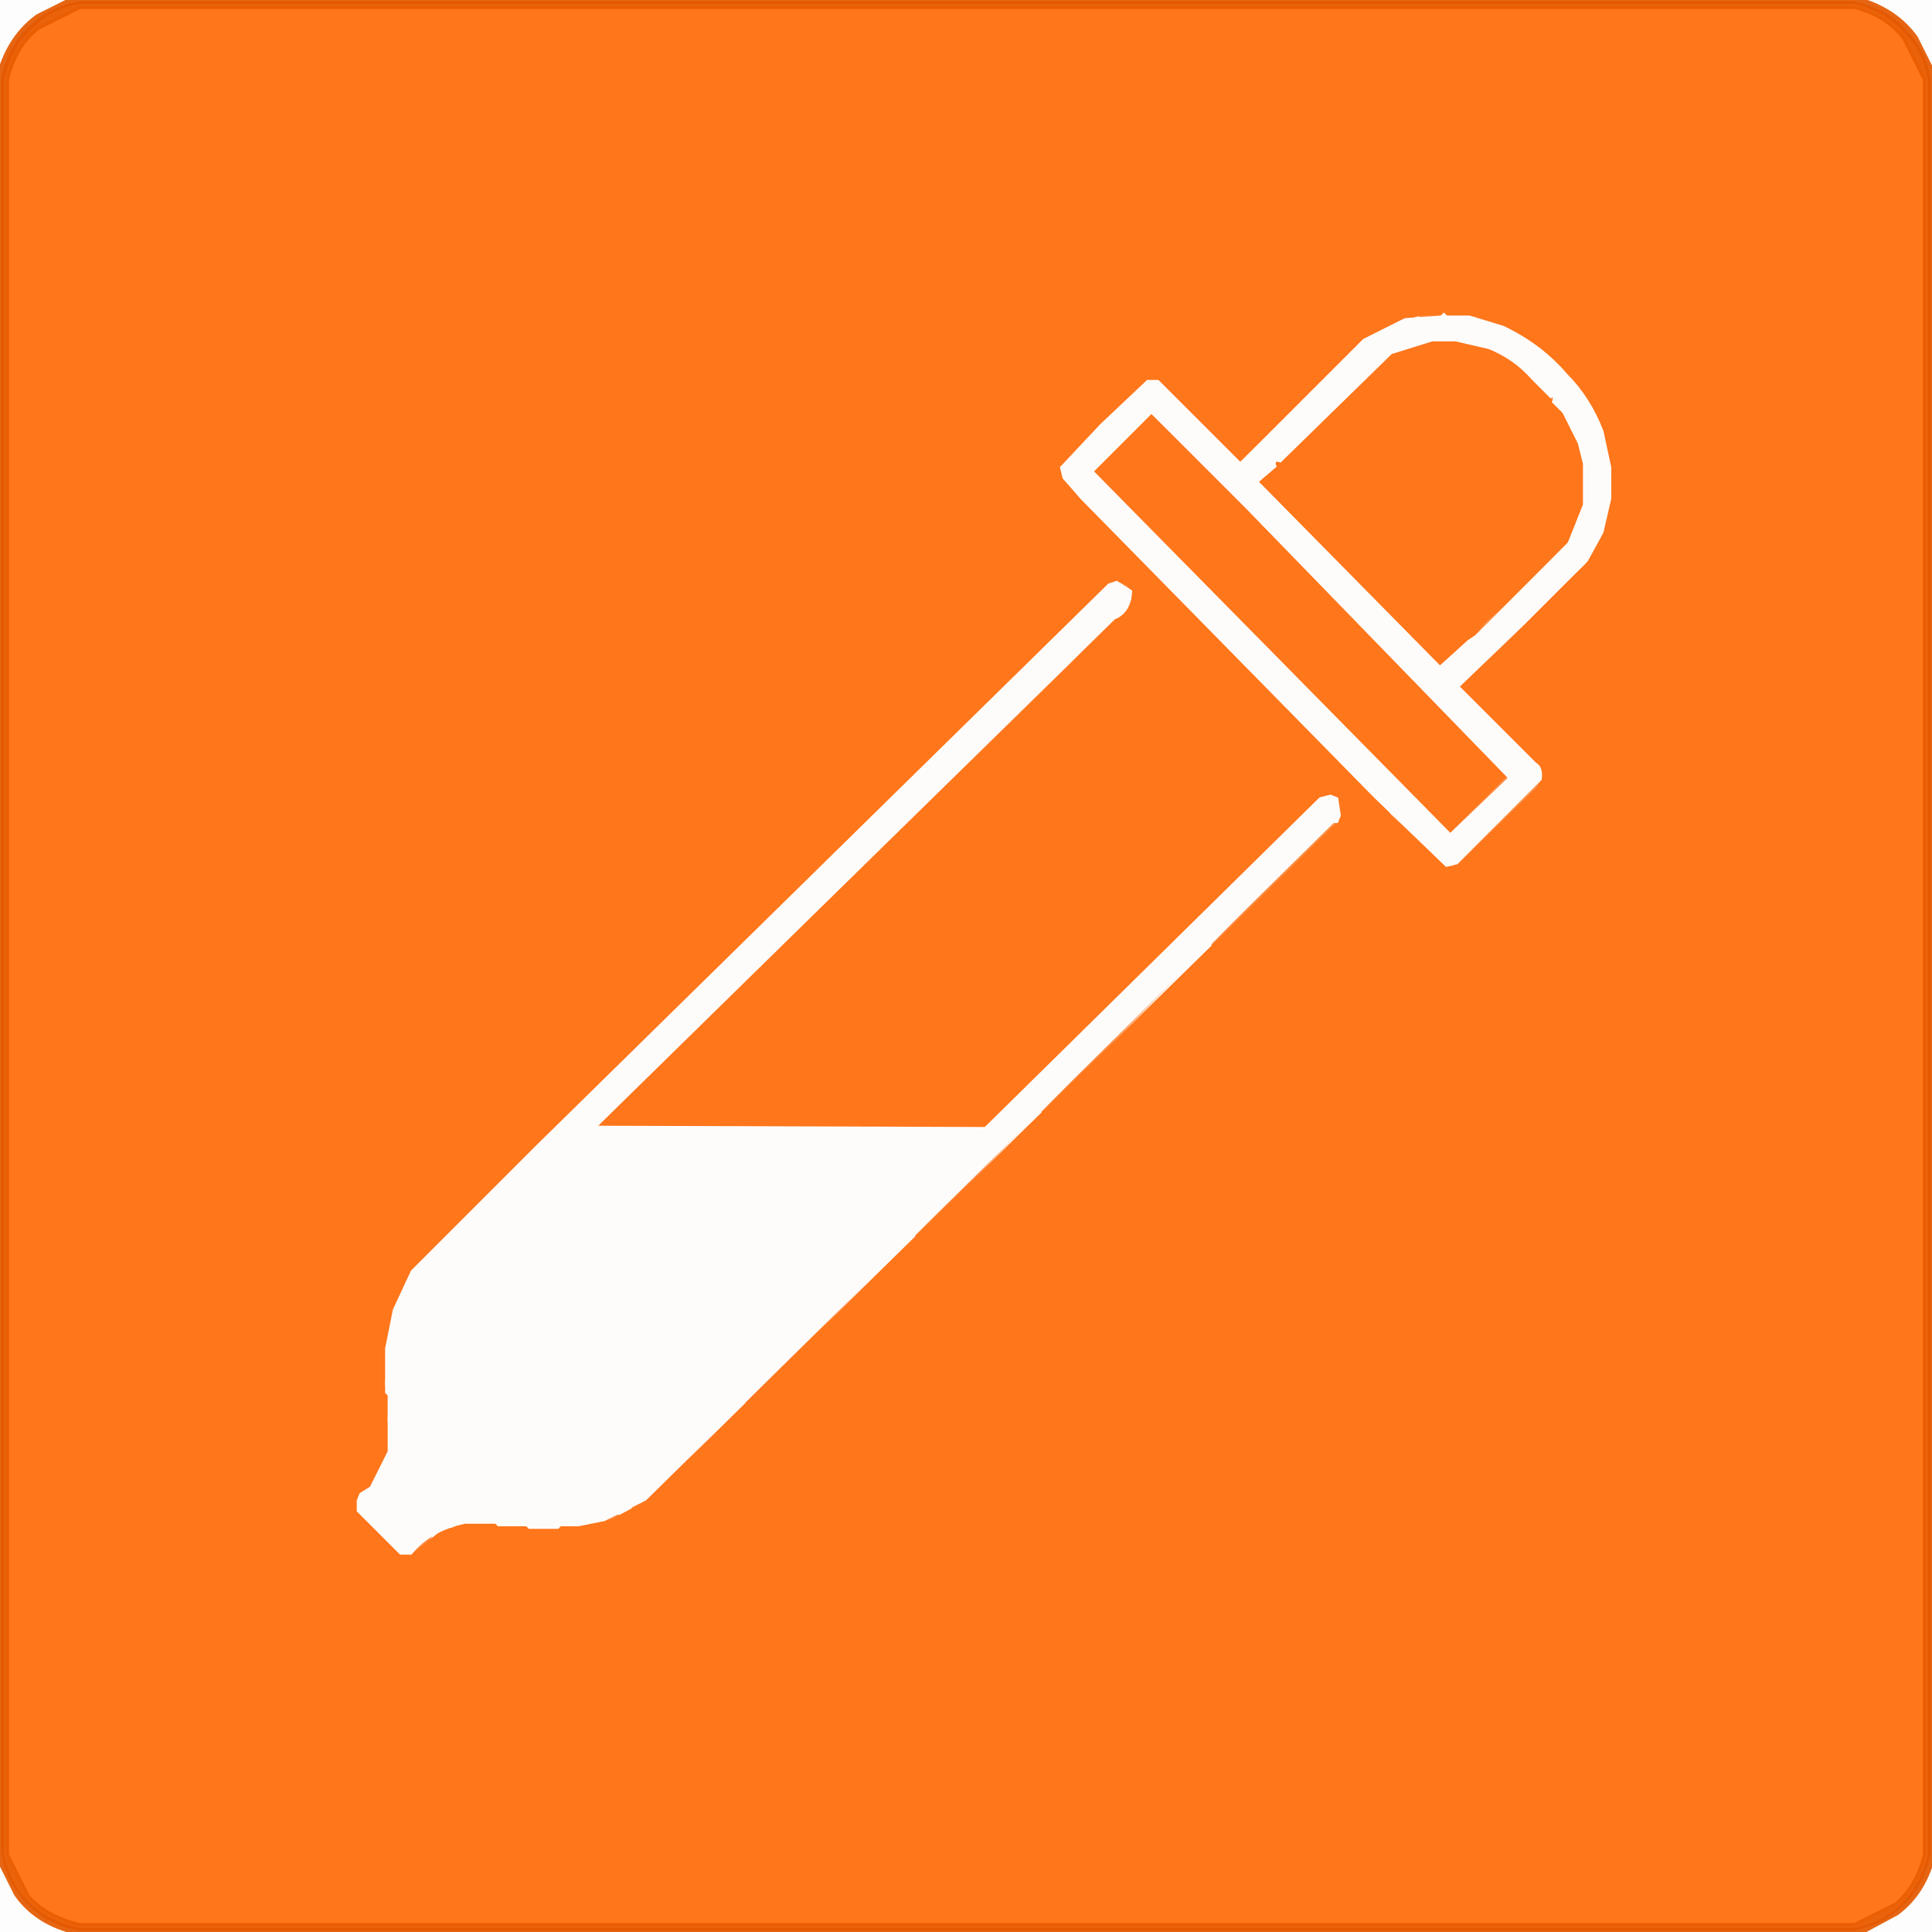
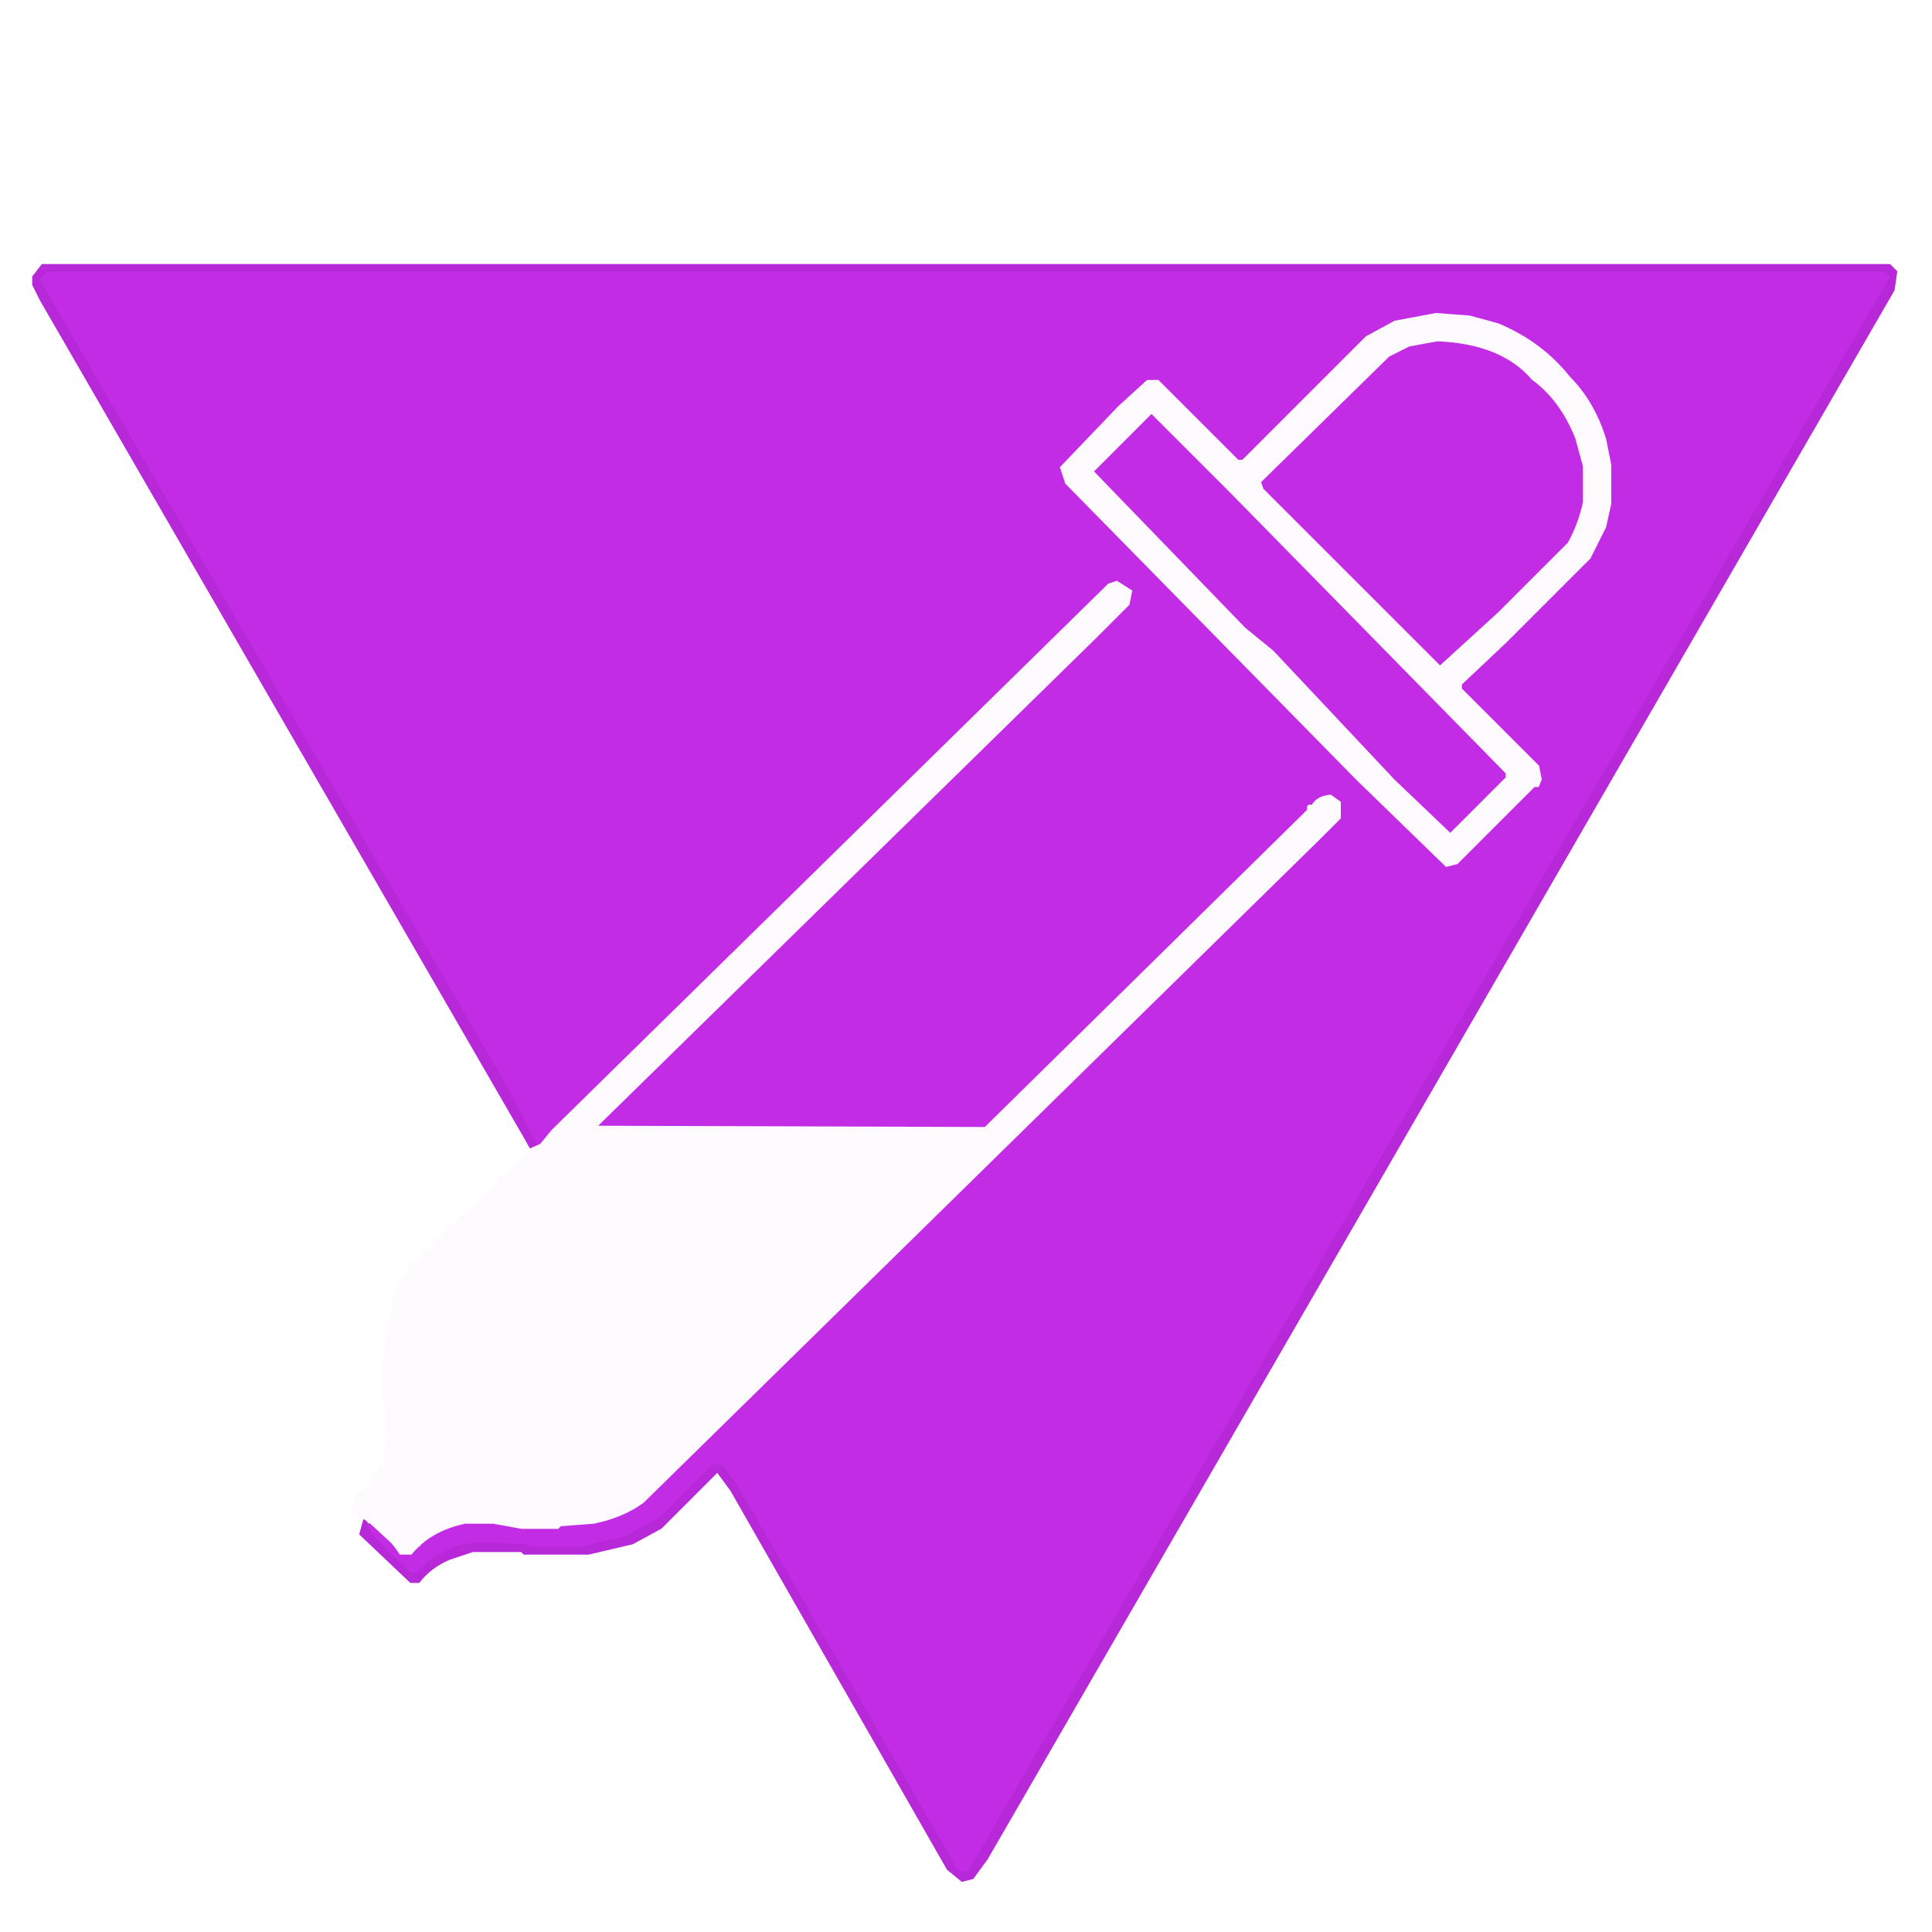
<svg xmlns="http://www.w3.org/2000/svg" version="1.1" desc="Created with imagetracer.js version 1.2.6" viewBox="0 0 750 750" width="48" height="48" preserveAspectRatio="xMidYMid meet">
-   <path fill="rgb(253,140,65)" stroke="rgb(253,140,65)" stroke-width="1" opacity="1" d="M 551.5 122 L 560 122.5 L 551.5 123 L 551.5 122 Z " />
-   <path fill="rgb(253,140,65)" stroke="rgb(253,140,65)" stroke-width="1" opacity="1" d="M 561.5 122 L 569 122.5 L 561.5 123 L 561.5 122 Z " />
-   <path fill="rgb(253,140,65)" stroke="rgb(253,140,65)" stroke-width="1" opacity="1" d="M 545.5 123 L 549 123.5 L 538.5 127 L 538.5 126 L 545.5 123 Z " />
-   <path fill="rgb(253,140,65)" stroke="rgb(253,140,65)" stroke-width="1" opacity="1" d="M 571.5 123 L 578.5 124 L 589 129.5 L 587.5 129 L 578.5 125 L 571.5 124 L 571.5 123 Z " />
-   <path fill="rgb(253,140,65)" stroke="rgb(253,140,65)" stroke-width="1" opacity="1" d="M 534.5 128 L 533.5 130 L 529.5 132 L 481.5 180 L 529.5 131 L 534.5 128 Z " />
-   <path fill="rgb(253,140,65)" stroke="rgb(253,140,65)" stroke-width="1" opacity="1" d="M 590.5 130 Q 601.8 136.7 610 146.5 Q 617.3 153.7 621 164.5 L 620 164.5 L 614 152.5 L 601.5 139 L 591.5 132 L 590.5 130 Z " />
-   <path fill="rgb(253,140,65)" stroke="rgb(253,140,65)" stroke-width="1" opacity="1" d="M 555.5 132 L 565 132.5 L 549.5 134 L 549.5 133 Q 554.3 134.2 555.5 132 Z " />
-   <path fill="rgb(253,140,65)" stroke="rgb(253,140,65)" stroke-width="1" opacity="1" d="M 568.5 133 L 571 133.5 L 568.5 134 L 568.5 133 Z " />
-   <path fill="rgb(253,140,65)" stroke="rgb(253,140,65)" stroke-width="1" opacity="1" d="M 572.5 134 L 575 134.5 L 572.5 135 L 572.5 134 Z " />
-   <path fill="rgb(253,140,65)" stroke="rgb(253,140,65)" stroke-width="1" opacity="1" d="M 543.5 135 L 545 135.5 L 538.5 139 L 539.5 137 L 543.5 135 Z " />
-   <path fill="rgb(253,140,65)" stroke="rgb(253,140,65)" stroke-width="1" opacity="1" d="M 576.5 135 L 582 137.5 L 580.5 138 L 576.5 136 L 576.5 135 Z " />
-   <path fill="rgb(253,140,65)" stroke="rgb(253,140,65)" stroke-width="1" opacity="1" d="M 583.5 138 L 595 146.5 L 592.5 145 L 584.5 140 L 583.5 138 Z " />
-   <path fill="rgb(253,140,65)" stroke="rgb(253,140,65)" stroke-width="1" opacity="1" d="M 531.5 144 L 495.5 181 L 495 179 L 496.5 179 L 531.5 144 Z " />
-   <path fill="rgb(253,140,65)" stroke="rgb(253,140,65)" stroke-width="1" opacity="1" d="M 445.5 147 L 449 147.5 L 445.5 148 L 413.5 179 L 431.5 160 L 445.5 147 Z " />
-   <path fill="rgb(253,140,65)" stroke="rgb(253,140,65)" stroke-width="1" opacity="1" d="M 450.5 148 L 475.5 174 L 450.5 148 Z " />
-   <path fill="rgb(253,140,65)" stroke="rgb(253,140,65)" stroke-width="1" opacity="1" d="M 595.5 148 L 603 154 L 608 161.5 L 605 159.5 L 595.5 148 Z " />
-   <path fill="rgb(253,140,65)" stroke="rgb(253,140,65)" stroke-width="1" opacity="1" d="M 446.5 160 L 484 196.5 L 447.5 161 L 425 182.5 L 476 234.5 L 424 183.5 L 446.5 160 Z " />
-   <path fill="rgb(253,140,65)" stroke="rgb(253,140,65)" stroke-width="1" opacity="1" d="M 608.5 163 L 611 167.5 L 610 167.5 L 608.5 163 Z " />
-   <path fill="rgb(253,140,65)" stroke="rgb(253,140,65)" stroke-width="1" opacity="1" d="M 623.5 171 L 624 173.5 L 623 173.5 L 623.5 171 Z " />
-   <path fill="rgb(253,140,65)" stroke="rgb(253,140,65)" stroke-width="1" opacity="1" d="M 624.5 175 L 626 181.5 L 626 191.5 L 625 191.5 L 624.5 175 Z " />
-   <path fill="rgb(253,140,65)" stroke="rgb(253,140,65)" stroke-width="1" opacity="1" d="M 614.5 179 L 615 195.5 L 613.5 200 L 613 196.5 L 614 195.5 L 614.5 179 Z " />
-   <path fill="rgb(253,140,65)" stroke="rgb(253,140,65)" stroke-width="1" opacity="1" d="M 492.5 182 L 493 183.5 L 489 187.5 L 532.5 232 L 488 186.5 L 492.5 182 Z " />
-   <path fill="rgb(253,140,65)" stroke="rgb(253,140,65)" stroke-width="1" opacity="1" d="M 412.5 183 L 413 185.5 L 421 194.5 L 418 192.5 L 412 185.5 L 412.5 183 Z " />
-   <path fill="rgb(253,140,65)" stroke="rgb(253,140,65)" stroke-width="1" opacity="1" d="M 624.5 194 L 625 198.5 L 624 198.5 L 624.5 194 Z " />
-   <path fill="rgb(253,140,65)" stroke="rgb(253,140,65)" stroke-width="1" opacity="1" d="M 485.5 199 L 489.5 204 L 485.5 199 Z " />
-   <path fill="rgb(253,140,65)" stroke="rgb(253,140,65)" stroke-width="1" opacity="1" d="M 426.5 200 L 475.5 250 L 426.5 200 Z " />
-   <path fill="rgb(253,140,65)" stroke="rgb(253,140,65)" stroke-width="1" opacity="1" d="M 621.5 207 L 622 208.5 L 618.5 214 L 619 212.5 L 621.5 207 Z " />
-   <path fill="rgb(253,140,65)" stroke="rgb(253,140,65)" stroke-width="1" opacity="1" d="M 608.5 210 L 572.5 247 L 569.5 249 L 558.5 259 L 543.5 243 L 559.5 258 L 576 242.5 L 582.5 235 L 608.5 210 Z " />
-   <path fill="rgb(253,140,65)" stroke="rgb(253,140,65)" stroke-width="1" opacity="1" d="M 500.5 214 L 539.5 254 L 500.5 214 Z " />
-   <path fill="rgb(253,140,65)" stroke="rgb(253,140,65)" stroke-width="1" opacity="1" d="M 617.5 215 L 616.5 217 L 617.5 215 Z " />
-   <path fill="rgb(253,140,65)" stroke="rgb(253,140,65)" stroke-width="1" opacity="1" d="M 615.5 218 L 585.5 249 L 567 266.5 L 590.5 291 L 566 266.5 L 590.5 242 L 615.5 218 Z " />
-   <path fill="rgb(253,140,65)" stroke="rgb(253,140,65)" stroke-width="1" opacity="1" d="M 430.5 226 L 433 226.5 L 430.5 227 L 384.5 273 L 430.5 226 Z " />
-   <path fill="rgb(253,140,65)" stroke="rgb(253,140,65)" stroke-width="1" opacity="1" d="M 435.5 226 L 439 228.5 L 436.5 227 L 435.5 226 Z " />
-   <path fill="rgb(253,140,65)" stroke="rgb(253,140,65)" stroke-width="1" opacity="1" d="M 439.5 230 L 440 232.5 L 414.5 259 L 296 374.5 Q 296.8 376.8 294.5 376 L 231.5 438 L 254.5 414 L 438 234.5 L 439.5 230 Z " />
-   <path fill="rgb(253,140,65)" stroke="rgb(253,140,65)" stroke-width="1" opacity="1" d="M 477.5 237 L 504 262.5 L 562.5 323 L 585 300.5 L 545.5 260 L 586 301.5 L 562.5 324 L 477.5 237 Z " />
-   <path fill="rgb(253,140,65)" stroke="rgb(253,140,65)" stroke-width="1" opacity="1" d="M 476.5 251 L 534 309.5 L 531 307.5 L 476.5 251 Z " />
-   <path fill="rgb(253,140,65)" stroke="rgb(253,140,65)" stroke-width="1" opacity="1" d="M 370.5 285 L 326.5 330 L 370.5 285 Z " />
-   <path fill="rgb(253,140,65)" stroke="rgb(253,140,65)" stroke-width="1" opacity="1" d="M 596.5 297 Q 599.5 297.5 599 301.5 L 598 301.5 L 596.5 297 Z " />
-   <path fill="rgb(253,140,65)" stroke="rgb(253,140,65)" stroke-width="1" opacity="1" d="M 597.5 303 L 598 304.5 L 564.5 336 L 564.5 335 L 597.5 303 Z " />
-   <path fill="rgb(253,140,65)" stroke="rgb(253,140,65)" stroke-width="1" opacity="1" d="M 514.5 308 L 516 308.5 L 512.5 310 L 382.5 438 L 430.5 389 L 507 314.5 L 508.5 312 L 514.5 308 Z " />
-   <path fill="rgb(253,140,65)" stroke="rgb(253,140,65)" stroke-width="1" opacity="1" d="M 517.5 309 L 520 310.5 L 521 316.5 L 518.5 320 L 470.5 367 L 517.5 319 Q 519.8 319.8 519 317.5 L 520 312.5 L 519 310 L 517.5 309 Z " />
-   <path fill="rgb(253,140,65)" stroke="rgb(253,140,65)" stroke-width="1" opacity="1" d="M 540.5 316 L 559.5 335 L 563 336.5 L 561.5 337 L 540.5 316 Z " />
-   <path fill="rgb(253,140,65)" stroke="rgb(253,140,65)" stroke-width="1" opacity="1" d="M 321.5 333 L 268.5 387 L 321.5 333 Z " />
-   <path fill="rgb(253,140,65)" stroke="rgb(253,140,65)" stroke-width="1" opacity="1" d="M 458.5 377 L 404.5 432 L 458.5 377 Z " />
-   <path fill="rgb(253,140,65)" stroke="rgb(253,140,65)" stroke-width="1" opacity="1" d="M 255.5 398 L 209.5 445 L 255.5 398 Z " />
-   <path fill="rgb(253,140,65)" stroke="rgb(253,140,65)" stroke-width="1" opacity="1" d="M 401.5 433 L 355.5 480 L 401.5 433 Z " />
-   <path fill="rgb(253,140,65)" stroke="rgb(253,140,65)" stroke-width="1" opacity="1" d="M 206.5 446 L 200.5 453 L 206.5 446 Z " />
-   <path fill="rgb(253,140,65)" stroke="rgb(253,140,65)" stroke-width="1" opacity="1" d="M 198.5 454 L 160 493.5 L 153.5 508 L 153 505.5 L 159 493.5 L 198.5 454 Z " />
-   <path fill="rgb(253,140,65)" stroke="rgb(253,140,65)" stroke-width="1" opacity="1" d="M 342.5 491 L 289.5 545 L 342.5 491 Z " />
-   <path fill="rgb(253,140,65)" stroke="rgb(253,140,65)" stroke-width="1" opacity="1" d="M 152.5 509 L 153 512.5 L 152 512.5 L 152.5 509 Z " />
-   <path fill="rgb(253,140,65)" stroke="rgb(253,140,65)" stroke-width="1" opacity="1" d="M 150.5 519 L 151 522.5 L 150 522.5 L 150.5 519 Z " />
-   <path fill="rgb(253,140,65)" stroke="rgb(253,140,65)" stroke-width="1" opacity="1" d="M 149.5 532 L 150 535.5 L 149 535.5 L 149.5 532 Z " />
-   <path fill="rgb(253,140,65)" stroke="rgb(253,140,65)" stroke-width="1" opacity="1" d="M 150.5 541 L 151 549.5 L 150 549.5 L 150.5 541 Z " />
-   <path fill="rgb(253,140,65)" stroke="rgb(253,140,65)" stroke-width="1" opacity="1" d="M 284.5 548 L 250.5 583 L 245.5 586 L 246.5 584 L 250.5 582 L 284.5 548 Z " />
-   <path fill="rgb(253,140,65)" stroke="rgb(253,140,65)" stroke-width="1" opacity="1" d="M 150.5 561 L 151 563.5 L 150 563.5 L 150.5 561 Z " />
-   <path fill="rgb(253,140,65)" stroke="rgb(253,140,65)" stroke-width="1" opacity="1" d="M 145.5 574 L 144 576.5 L 141.5 580 Q 139.3 579.3 140 581.5 L 139 586.5 L 155.5 603 L 159 603.5 L 155.5 604 L 138 586.5 L 138 582.5 L 140.5 579 L 143 577.5 L 145.5 574 Z " />
-   <path fill="rgb(253,140,65)" stroke="rgb(253,140,65)" stroke-width="1" opacity="1" d="M 238.5 588 L 240 588.5 L 235.5 590 L 235.5 589 L 238.5 588 Z " />
-   <path fill="rgb(253,140,65)" stroke="rgb(253,140,65)" stroke-width="1" opacity="1" d="M 230.5 590 L 234 590.5 L 230.5 591 L 230.5 590 Z " />
-   <path fill="rgb(253,140,65)" stroke="rgb(253,140,65)" stroke-width="1" opacity="1" d="M 180.5 591 L 193 591.5 L 180.5 592 L 180.5 591 Z " />
-   <path fill="rgb(253,140,65)" stroke="rgb(253,140,65)" stroke-width="1" opacity="1" d="M 225.5 591 L 229 591.5 Q 224.9 593.9 217.5 593 L 217.5 592 Q 223.8 593.8 225.5 591 Z " />
-   <path fill="rgb(253,140,65)" stroke="rgb(253,140,65)" stroke-width="1" opacity="1" d="M 176.5 592 L 179 592.5 L 176.5 593 L 176.5 592 Z " />
-   <path fill="rgb(253,140,65)" stroke="rgb(253,140,65)" stroke-width="1" opacity="1" d="M 198.5 592 L 205 592.5 L 198.5 593 L 198.5 592 Z " />
-   <path fill="rgb(253,140,65)" stroke="rgb(253,140,65)" stroke-width="1" opacity="1" d="M 173.5 593 L 175 593.5 L 171.5 595 L 171.5 594 L 173.5 593 Z " />
-   <path fill="rgb(253,140,65)" stroke="rgb(253,140,65)" stroke-width="1" opacity="1" d="M 167.5 596 L 165.5 599 L 160.5 603 L 164.5 598 L 167.5 596 Z " />
-   <path fill="rgb(255,118,27)" stroke="rgb(255,118,27)" stroke-width="1" opacity="1" d="M 30.5 3 L 719.5 3 Q 731.9 6.1 739 14.5 L 747 30.5 L 747 719.5 Q 743.9 731.9 735.5 739 L 719.5 747 L 30.5 747 Q 18.1 743.9 11 735.5 L 3 719.5 L 3 30.5 Q 6.1 18.1 14.5 11 L 30.5 3 Z M 552 122 L 543 124 L 530 131 L 481 179 L 476 174 L 449 147 L 446 147 L 432 160 L 412 181 L 412 186 L 421 195 L 424 197 L 531 308 L 535 310 L 540 317 L 562 337 L 566 336 L 597 306 L 599 302 L 599 300 L 591 291 L 567 267 L 586 249 L 616 219 L 622 209 L 626 192 L 626 182 L 623 169 Q 618 156 610 147 Q 599 134 584 126 L 569 122 L 552 122 Z M 431 226 L 200 453 Q 201 455 199 454 L 157 497 L 152 510 Q 153 516 150 520 L 150 530 L 150 532 L 149 536 L 149 538 L 150 539 L 150 550 L 150 552 L 151 554 Q 151 570 143 578 L 141 579 L 138 583 L 138 587 L 156 604 L 161 603 L 171 595 L 180 592 L 198 592 L 199 593 L 225 593 L 238 590 L 251 583 L 519 320 L 521 317 L 520 311 L 516 308 L 509 312 L 507 315 L 382 438 L 232 438 L 295 376 Q 297 377 296 375 L 415 259 L 440 233 L 439 229 Q 438 225 431 226 Z " />
-   <path fill="rgb(255,118,27)" stroke="rgb(255,118,27)" stroke-width="1" opacity="1" d="M 555.5 133 L 567.5 133 L 575.5 135 Q 587.4 139.1 595 147.5 L 608 162.5 L 612 170.5 Q 616 180 614 195.5 L 609 209.5 L 583.5 235 L 576 241.5 L 572.5 246 L 558.5 258 L 489 187.5 L 494.5 181 L 537.5 139 L 545.5 135 L 555.5 133 Z " />
-   <path fill="rgb(255,118,27)" stroke="rgb(255,118,27)" stroke-width="1" opacity="1" d="M 446.5 161 L 485 198.5 L 489.5 204 L 500 213.5 L 585 300.5 L 562.5 323 L 540 300.5 L 493.5 252 L 476 235.5 L 425 182.5 L 446.5 161 Z " />
-   <path fill="rgb(15,5,0)" stroke="rgb(15,5,0)" stroke-width="1" opacity="0.008" d="M 0 0 L 26 0.5 Q 13 4.5 6 14.5 L 0.5 26 L 0 0 Z " />
-   <path fill="rgb(15,5,0)" stroke="rgb(15,5,0)" stroke-width="1" opacity="0.008" d="M 724.5 0 L 750 0 L 750 25.5 L 749 25.5 Q 745.3 12.7 735.5 6 L 724.5 1 L 724.5 0 Z " />
-   <path fill="rgb(15,5,0)" stroke="rgb(15,5,0)" stroke-width="1" opacity="0.008" d="M 0.5 724 Q 4.5 737 14.5 744 L 23.5 749 L 27 749.5 L 0 750 L 0.5 724 Z " />
-   <path fill="rgb(15,5,0)" stroke="rgb(15,5,0)" stroke-width="1" opacity="0.008" d="M 749.5 724 L 750 750 L 724 749.5 Q 737.2 745.7 744 735.5 L 749.5 724 Z " />
-   <path fill="rgb(233,92,0)" stroke="rgb(233,92,0)" stroke-width="1" opacity="0.961" d="M 30.5 1 L 719.5 1 Q 733.5 4 741 13.5 Q 746.9 20.1 749 30.5 L 749 719.5 Q 746 733.5 736.5 741 Q 729.9 746.9 719.5 749 L 30.5 749 Q 16.5 746 9 736.5 Q 3.1 729.9 1 719.5 L 1 30.5 Q 4 16.5 13.5 9 Q 20.1 3.1 30.5 1 Z M 31 3 L 15 11 Q 6 18 3 31 L 3 720 L 11 736 Q 18 744 31 747 L 720 747 L 736 739 Q 744 732 747 720 L 747 31 L 739 15 Q 732 6 720 3 L 31 3 Z " />
-   <path fill="rgb(228,89,0)" stroke="rgb(228,89,0)" stroke-width="1" opacity="0.922" d="M 26.5 0 L 723.5 0 Q 736.7 4.3 744 14.5 L 750 26.5 L 750 723.5 Q 746 736 736.5 743 L 723.5 750 L 27.5 750 Q 13.4 746.1 6 735.5 L 0 723.5 L 0 26.5 Q 4.3 13.3 14.5 6 L 26.5 0 Z M 31 1 Q 20 3 14 9 Q 4 17 1 31 L 1 720 Q 3 730 9 737 Q 17 746 31 749 L 720 749 Q 730 747 737 741 Q 746 733 749 720 L 749 31 Q 747 20 741 14 Q 733 4 720 1 L 31 1 Z " />
-   <path fill="rgb(254,252,251)" stroke="rgb(254,252,251)" stroke-width="1" opacity="1" d="M 560.5 122 L 561.5 123 L 570.5 123 L 583.5 127 Q 598.1 133.9 608 145.5 Q 617 154.5 622 167.5 L 625 181.5 L 625 193.5 L 622 206.5 L 616 217.5 L 591.5 242 L 566 266.5 L 596 296.5 Q 598.6 297.9 598 302.5 L 565.5 335 L 561.5 336 L 534 309.5 L 420 193.5 L 413 185.5 L 412 181.5 L 427.5 165 L 445.5 148 L 449.5 148 L 481.5 180 L 529.5 132 L 545.5 124 L 559.5 123 L 560.5 122 Z M 556 132 L 540 137 L 497 179 Q 494 178 495 181 L 488 187 L 559 259 L 570 249 L 573 247 L 609 211 L 615 196 L 615 180 L 613 172 L 607 160 L 603 156 Q 604 153 602 154 L 595 147 Q 588 139 578 135 L 565 132 L 556 132 Z M 447 160 L 424 183 L 563 324 L 586 302 L 484 197 L 447 160 Z " />
-   <path fill="rgb(254,252,251)" stroke="rgb(254,252,251)" stroke-width="1" opacity="1" d="M 433.5 226 L 439 229.5 Q 438.6 237.6 432.5 240 L 231 437.5 L 382.5 438 L 512.5 310 L 516.5 309 L 519 310 L 520 316.5 L 519 319 L 517.5 319 L 250.5 582 L 234.5 590 L 224.5 592 L 217.5 592 L 216.5 593 L 205.5 593 L 204.5 592 L 193.5 592 L 192.5 591 L 180.5 591 Q 166.9 593.9 159.5 603 L 155.5 603 L 139 586.5 L 139 582.5 L 140 580 L 144 577.5 L 151 563.5 L 151 541.5 L 150 540.5 L 150 523.5 L 153 508.5 L 160 493.5 L 208.5 445 L 430.5 227 L 433.5 226 Z " />
+   <path fill="rgb(172,8,211)" stroke="rgb(172,8,211)" stroke-width="1" opacity="0.871" d="M 16.5 103 L 733.5 103 L 736 105.5 L 735 112.5 L 383 721.5 L 377.5 729 L 373.5 730 L 368 725.5 L 284 578.5 L 278.5 571 L 256.5 593 L 245.5 599 L 228.5 603 L 203.5 603 L 202.5 602 L 183.5 602 L 174.5 605 Q 167.1 608.1 162.5 614 L 159.5 614 L 140 595.5 L 141.5 590 Q 148.4 602.1 159.5 610 L 161.5 610 Q 167.2 603.2 176.5 600 L 184.5 598 L 192.5 598 L 193.5 599 L 204.5 599 L 205.5 600 L 225.5 600 L 239.5 597 L 250.5 592 L 256.5 588 L 276.5 568 L 280.5 568 L 288 578.5 L 361 706.5 L 373.5 726 L 377 724.5 L 733 107.5 L 731.5 106 L 18.5 106 Q 14.3 107.8 17 109.5 L 199 424.5 L 209 444.5 Q 207 448 205 443.5 L 16 116.5 L 13 110.5 L 13 107.5 L 16.5 103 Z " />
+   <path fill="rgb(195,44,229)" stroke="rgb(195,44,229)" stroke-width="1" opacity="0.996" d="M 162.5 600 L 163 602 L 161 601.5 L 162.5 600 Z " />
+   <path fill="rgb(195,44,229)" stroke="rgb(195,44,229)" stroke-width="1" opacity="1" d="M 18.5 106 L 731.5 106 L 733 107.5 L 375.5 726 Q 371.5 726.5 371 723.5 L 288 578.5 L 280.5 568 L 276.5 568 L 256.5 588 L 242.5 596 L 225.5 600 L 205.5 600 L 204.5 599 L 184.5 598 L 176.5 600 Q 167.4 603.4 161.5 610 L 159.5 610 L 145 595.5 L 143 591.5 L 155.5 603 L 163 602 L 164.5 598 Q 173.4 589.9 191.5 591 L 202.5 593 L 216.5 593 L 217.5 592 L 225.5 592 L 234.5 590 L 249.5 583 L 520 317.5 Q 521.5 311.5 518.5 310 L 514.5 309 L 508 313 L 508 314.5 L 480.5 342 L 382.5 438 L 231.5 438 L 247.5 421 L 438 234.5 L 439 229.5 L 433.5 226 L 430.5 227 L 210 443.5 L 208.5 446 L 209 444.5 L 199 424.5 L 16 108.5 L 18.5 106 Z M 558 122 L 542 125 L 531 131 L 483 179 L 481 179 L 450 148 L 446 148 L 435 158 L 412 182 L 414 188 L 527 303 L 562 336 L 566 335 L 596 305 L 597 305 L 598 303 L 597 298 L 567 268 L 567 266 L 585 249 L 617 217 L 623 205 L 625 196 L 625 181 L 623 171 Q 618 156 609 147 Q 598 133 582 126 L 571 123 L 558 122 Z " />
+   <path fill="rgb(195,44,229)" stroke="rgb(195,44,229)" stroke-width="1" opacity="1" d="M 557.5 132 Q 582.8 132.8 595 146.5 Q 606 155.5 612 169.5 L 615 180.5 L 615 194.5 Q 613.5 204 609 210.5 L 581.5 238 L 558.5 259 L 490 189.5 L 489 186.5 L 538.5 138 L 546.5 134 L 557.5 132 Z " />
+   <path fill="rgb(195,44,229)" stroke="rgb(195,44,229)" stroke-width="1" opacity="1" d="M 446.5 160 L 478 190.5 L 585 299.5 L 585 301.5 L 562.5 324 L 541 302.5 L 493.5 253 L 483 243.5 L 424 182.5 L 446.5 160 Z " />
+   <path fill="rgb(0,0,0)" stroke="rgb(0,0,0)" stroke-width="1" opacity="0" d="M 0 0 L 750 0 L 750 750 L 0 750 L 0 0 Z M 17 103 L 13 108 L 13 111 L 16 117 L 205 444 L 207 446 L 196 457 Q 193 456 194 459 L 168 484 L 157 496 L 152 508 L 151 515 L 151 517 L 149 528 L 149 530 L 149 544 L 150 545 L 150 556 L 151 557 L 149 568 L 143 578 L 141 579 L 138 582 L 137 586 Q 136 588 139 587 L 139 589 L 141 589 L 140 596 L 160 614 L 163 614 Q 167 608 175 605 L 184 602 L 203 602 L 204 603 L 229 603 L 246 599 L 257 593 L 279 571 L 284 579 L 368 726 L 374 730 L 378 729 L 383 722 L 735 113 L 736 106 L 734 103 L 17 103 Z " />
+   <path fill="rgb(253,251,254)" stroke="rgb(253,251,254)" stroke-width="1" opacity="0.992" d="M 557.5 122 L 570.5 123 L 581.5 126 Q 598.4 133.1 609 146.5 Q 618.5 156 623 170.5 L 625 180.5 L 625 195.5 L 623 204.5 L 617 216.5 L 584.5 249 L 567 265.5 L 567 267.5 L 597 297.5 L 598 302.5 L 597 305 L 595.5 305 L 565.5 335 L 561.5 336 L 527 302.5 L 414 187.5 L 412 181.5 L 434.5 158 L 445.5 148 L 449.5 148 L 480.5 179 L 482.5 179 L 530.5 131 L 541.5 125 L 557.5 122 Z M 558 132 L 547 134 L 539 138 L 489 187 L 490 190 L 559 259 L 582 238 L 609 211 Q 613 204 615 195 L 615 181 L 612 170 Q 606 155 595 147 Q 583 133 558 132 Z M 447 160 L 424 183 L 483 244 L 494 253 L 541 303 L 563 324 L 585 302 L 585 300 L 478 191 L 447 160 Z " />
+   <path fill="rgb(253,251,254)" stroke="rgb(253,251,254)" stroke-width="1" opacity="0.992" d="M 433.5 226 L 439 229.5 L 438 234.5 L 424.5 248 L 231 437.5 L 382.5 438 L 508 314.5 Q 507.3 312.3 509.5 313 Q 511.4 309.4 516.5 309 L 520 311.5 L 520 317.5 L 512.5 325 L 249.5 583 Q 241.7 588.7 230.5 591 L 217.5 592 L 216.5 593 L 202.5 593 L 191.5 591 L 180.5 591 Q 166.9 593.9 159.5 603 L 155.5 603 Q 148.2 592.1 137 587 L 138 581.5 L 140.5 579 L 143 577.5 L 149 567.5 L 151 556.5 L 150 555.5 L 150 544.5 L 149 543.5 L 149 529.5 L 149 527.5 L 153 504.5 L 159 492.5 L 167.5 484 L 194 458.5 Q 193.3 456.3 195.5 457 L 206.5 446 L 210 444.5 L 214.5 439 L 430.5 227 L 433.5 226 Z " />
</svg>
